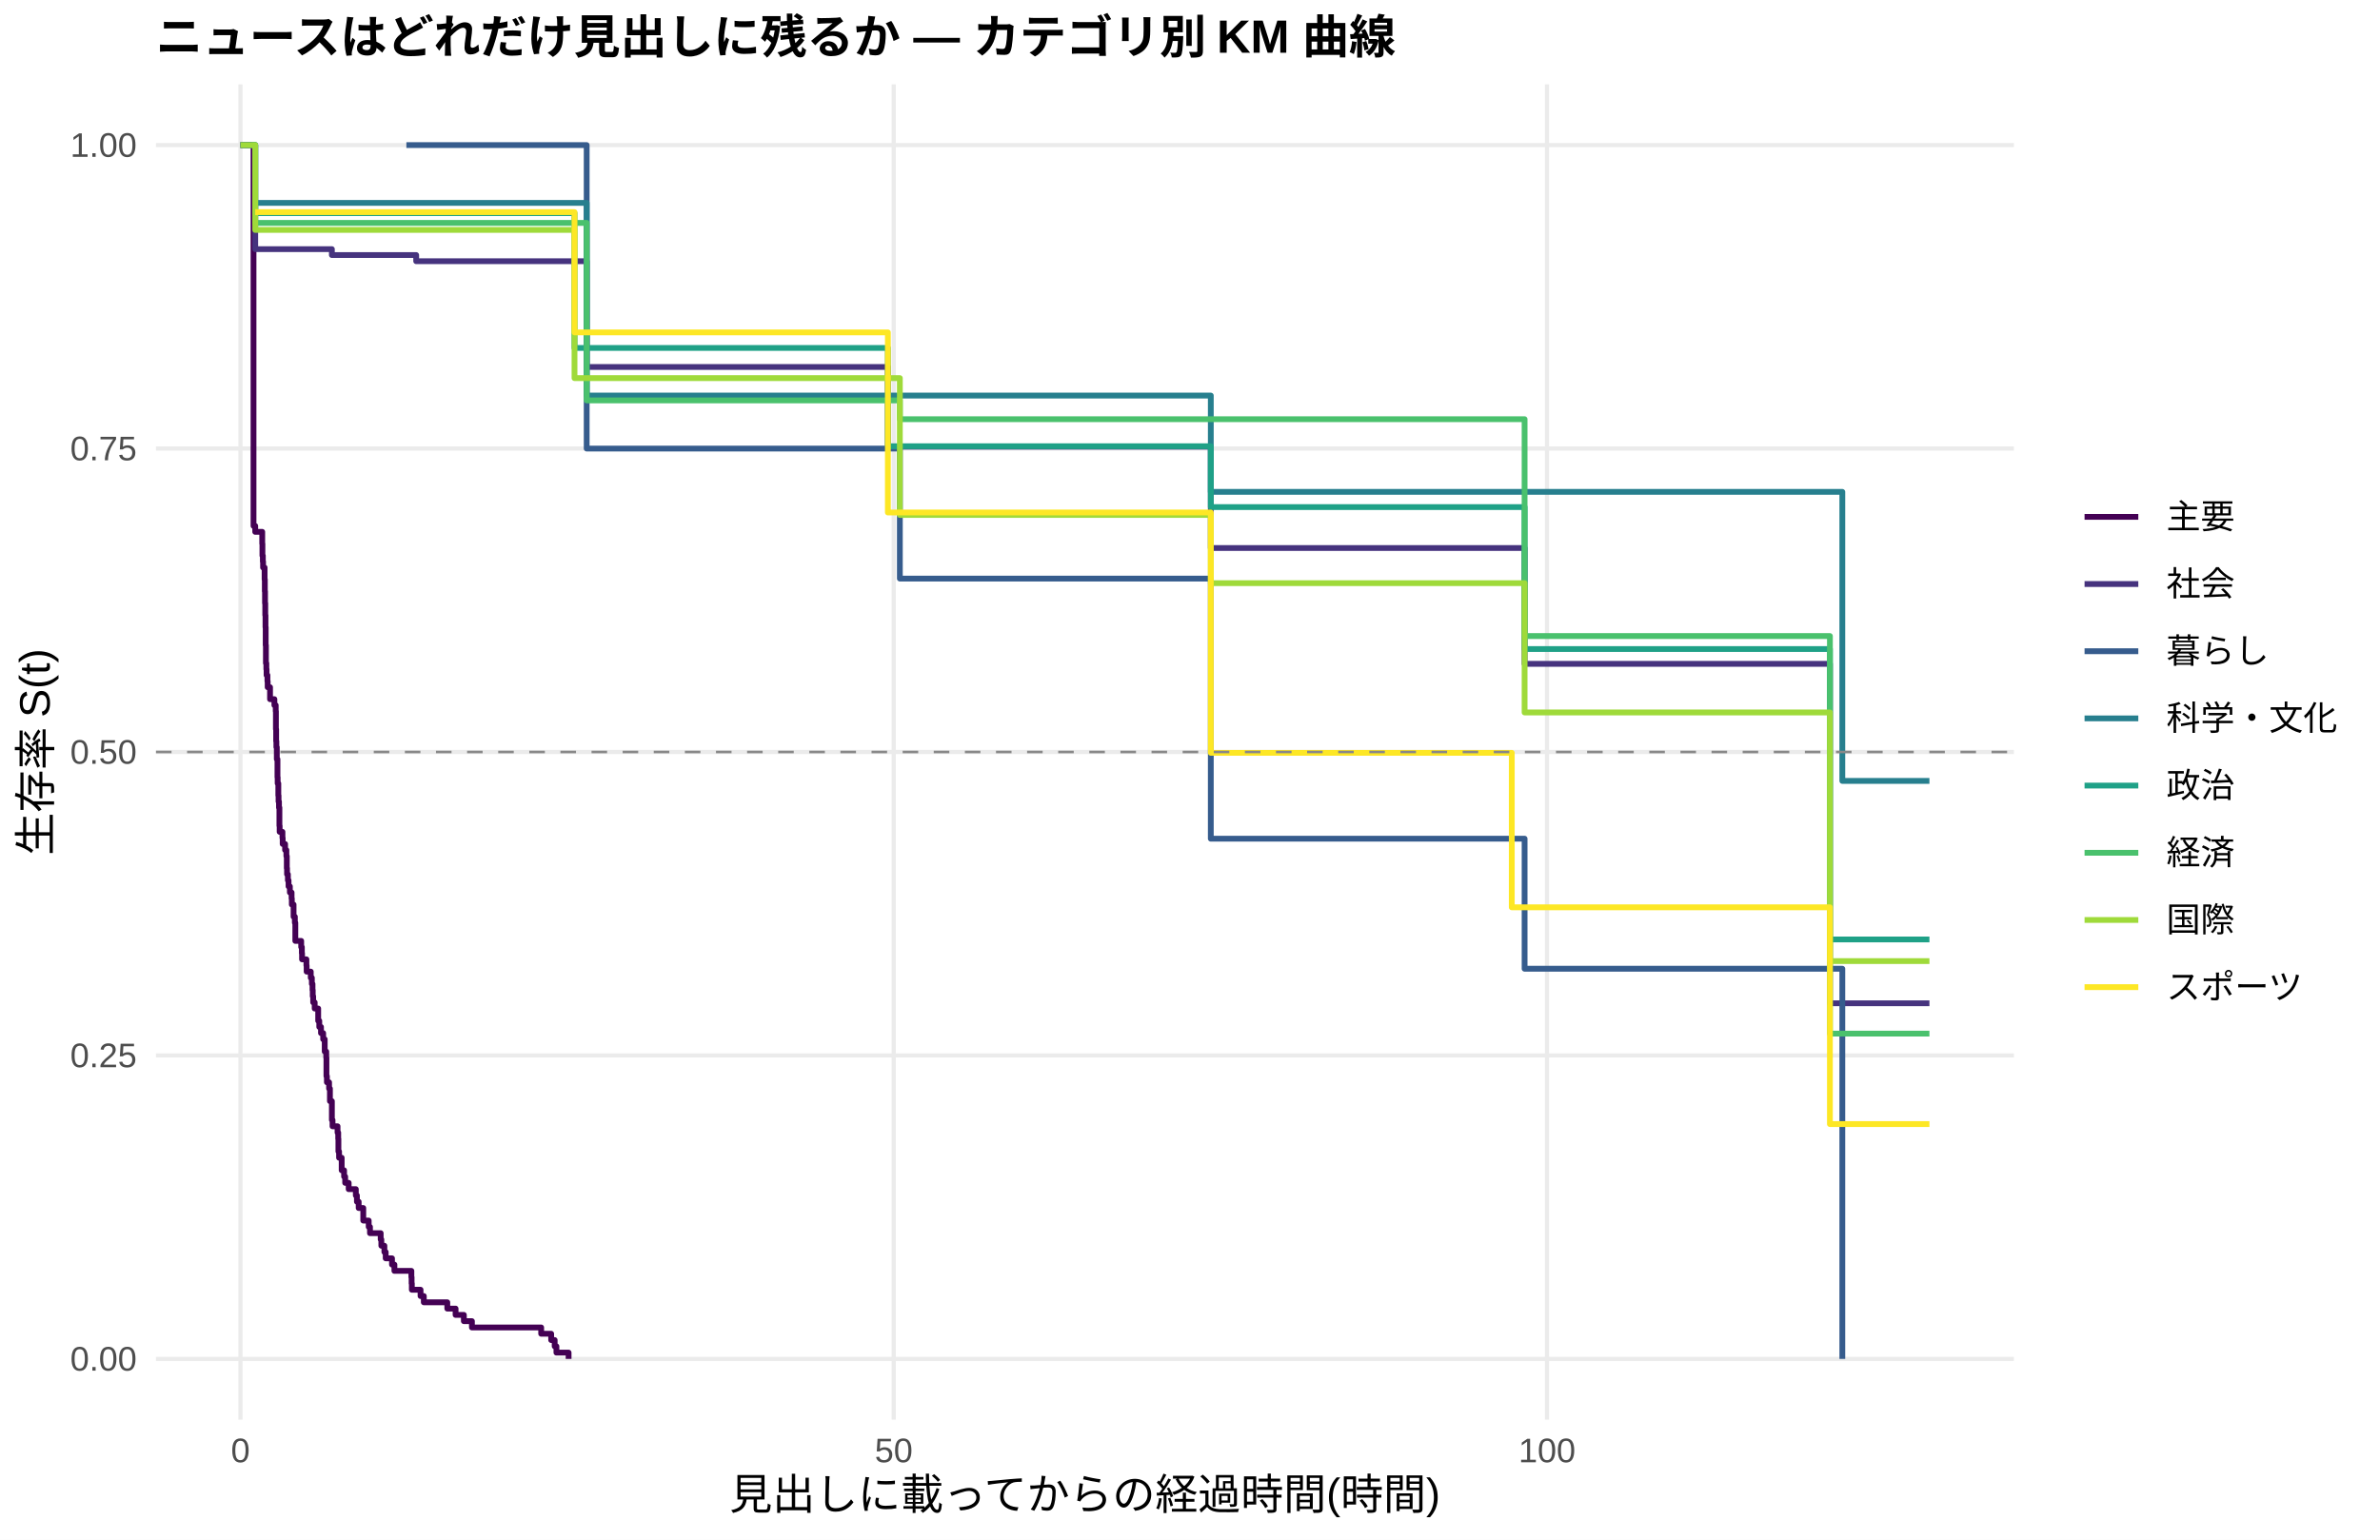
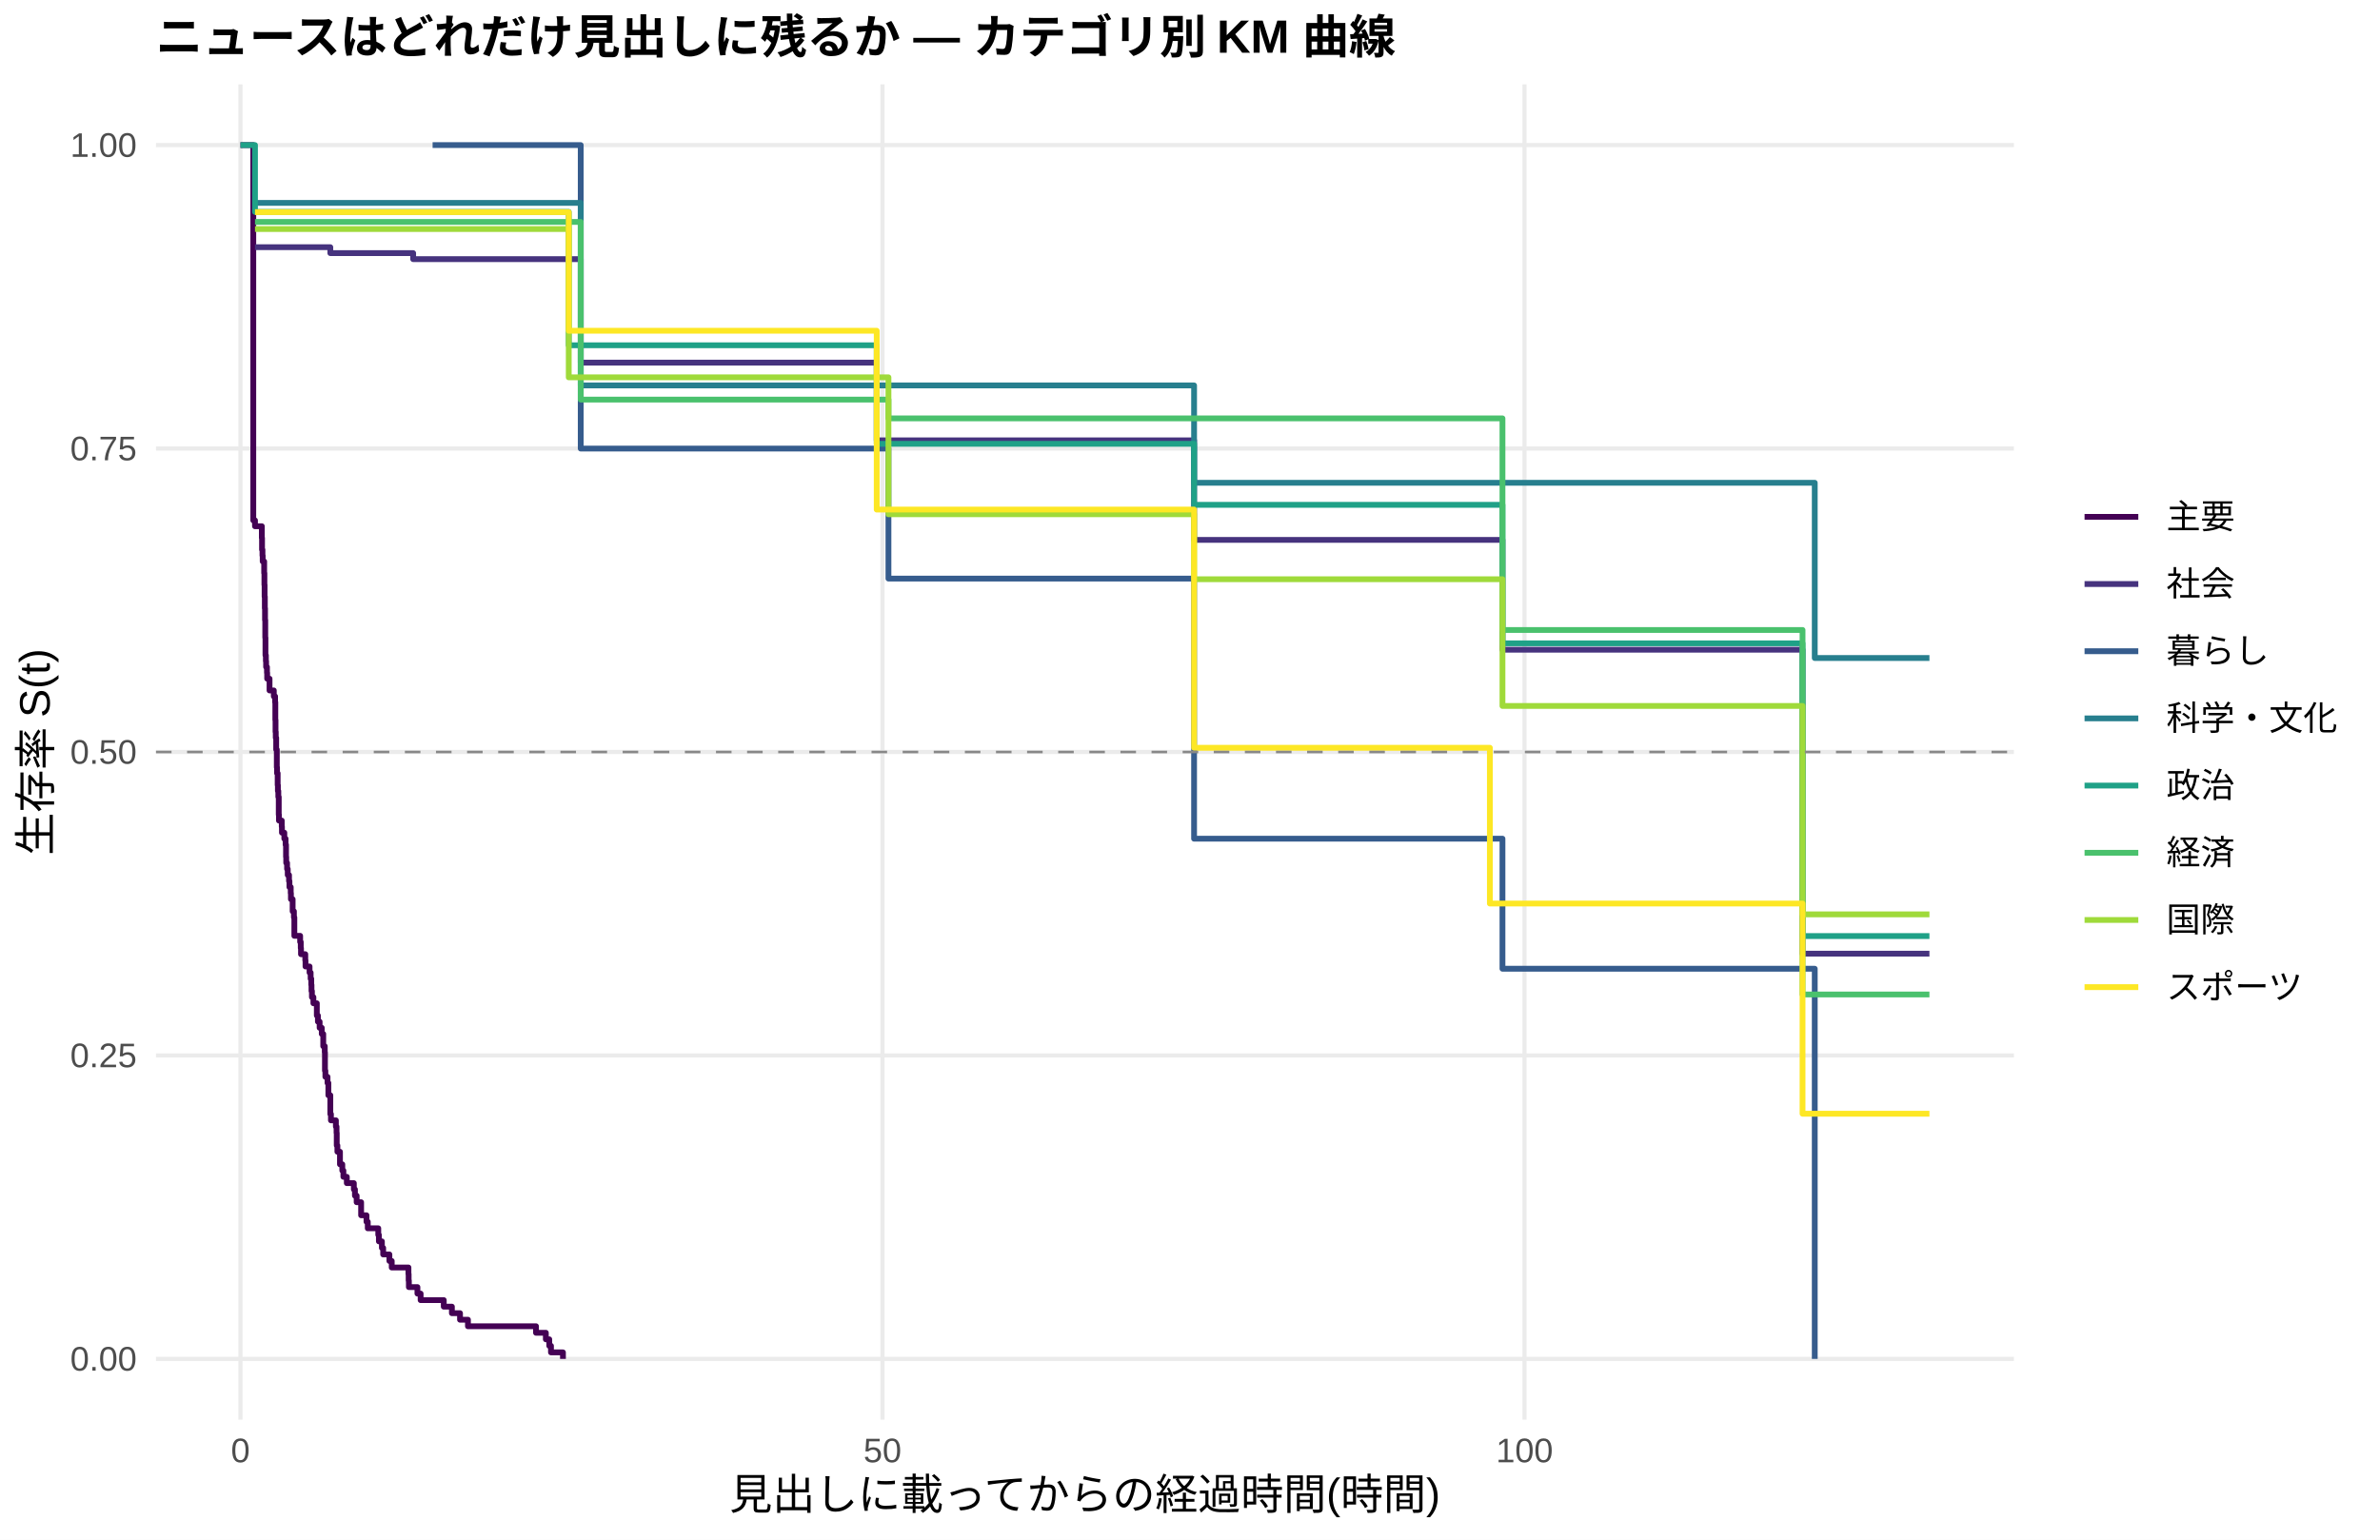
<svg xmlns="http://www.w3.org/2000/svg" width="612.00pt" height="396.00pt" viewBox="0 0 612.00 396.00">
  <g class="svglite">
    <defs>
      <style type="text/css">
    .svglite line, .svglite polyline, .svglite polygon, .svglite path, .svglite rect, .svglite circle {
      fill: none;
      stroke: #000000;
      stroke-linecap: round;
      stroke-linejoin: round;
      stroke-miterlimit: 10.00;
    }
    .svglite text {
      white-space: pre;
    }
    .svglite g.glyphgroup path {
      fill: inherit;
      stroke: none;
    }
  </style>
    </defs>
    <rect width="100%" height="100%" style="stroke: none; fill: #FFFFFF;" />
    <defs>
      <clipPath id="cpMC4wMHw2MTIuMDB8MC4wMHwzOTYuMDA=">
        <rect x="0.00" y="0.00" width="612.00" height="396.00" />
      </clipPath>
    </defs>
    <g clip-path="url(#cpMC4wMHw2MTIuMDB8MC4wMHwzOTYuMDA=)">
      <rect x="0.00" y="0.00" width="612.00" height="396.00" style="stroke-width: 1.07; stroke: none; fill: #FFFFFF;" />
    </g>
    <defs>
      <clipPath id="cpNDAuMTF8NTE3Ljg2fDIxLjcxfDM2NS4xMg==">
        <rect x="40.11" y="21.71" width="477.75" height="343.41" />
      </clipPath>
    </defs>
    <g clip-path="url(#cpNDAuMTF8NTE3Ljg2fDIxLjcxfDM2NS4xMg==)">
      <polyline points="40.11,349.51 517.86,349.51 " style="stroke-width: 1.07; stroke: #EBEBEB; stroke-linecap: butt;" />
      <polyline points="40.11,271.46 517.86,271.46 " style="stroke-width: 1.07; stroke: #EBEBEB; stroke-linecap: butt;" />
      <polyline points="40.11,193.41 517.86,193.41 " style="stroke-width: 1.07; stroke: #EBEBEB; stroke-linecap: butt;" />
      <polyline points="40.11,115.37 517.86,115.37 " style="stroke-width: 1.07; stroke: #EBEBEB; stroke-linecap: butt;" />
      <polyline points="40.11,37.32 517.86,37.32 " style="stroke-width: 1.07; stroke: #EBEBEB; stroke-linecap: butt;" />
      <polyline points="61.83,365.12 61.83,21.71 " style="stroke-width: 1.07; stroke: #EBEBEB; stroke-linecap: butt;" />
-       <polyline points="229.82,365.12 229.82,21.71 " style="stroke-width: 1.07; stroke: #EBEBEB; stroke-linecap: butt;" />
-       <polyline points="397.81,365.12 397.81,21.71 " style="stroke-width: 1.07; stroke: #EBEBEB; stroke-linecap: butt;" />
-       <polyline points="61.83,37.32 64.79,37.32 64.79,37.32 65.19,37.32 65.19,135.26 65.63,135.26 65.63,136.79 67.43,136.79 67.43,139.85 67.48,139.85 67.48,142.91 67.59,142.91 67.59,144.44 67.65,144.44 67.65,145.97 68.04,145.97 68.04,149.03 68.10,149.03 68.10,152.09 68.15,152.09 68.15,155.15 68.21,155.15 68.21,158.24 68.27,158.24 68.27,161.32 68.32,161.32 68.32,165.95 68.38,165.95 68.38,170.58 68.49,170.58 68.49,172.12 68.55,172.12 68.55,173.66 68.77,173.66 68.77,175.21 68.83,175.21 68.83,176.75 69.44,176.75 69.44,179.83 70.56,179.83 70.56,181.38 70.90,181.38 70.90,182.92 70.95,182.92 70.95,187.55 71.01,187.55 71.01,190.63 71.07,190.63 71.07,192.17 71.18,192.17 71.18,195.26 71.29,195.26 71.29,195.26 71.35,195.26 71.35,199.93 71.40,199.93 71.40,201.49 71.57,201.49 71.57,204.61 71.63,204.61 71.63,206.16 71.74,206.16 71.74,207.72 71.85,207.72 71.85,212.40 71.91,212.40 71.91,213.95 72.63,213.95 72.63,215.51 72.69,215.51 72.69,217.07 73.31,217.07 73.31,218.63 73.64,218.63 73.64,220.19 73.75,220.19 73.75,223.30 73.81,223.30 73.81,224.86 74.03,224.86 74.03,226.42 74.20,226.42 74.20,227.98 74.54,227.98 74.54,229.54 74.98,229.54 74.98,231.09 75.04,231.09 75.04,232.65 75.49,232.65 75.49,235.77 75.82,235.77 75.82,237.33 75.94,237.33 75.94,242.00 77.34,242.00 77.34,242.00 77.45,242.00 77.45,243.58 77.62,243.58 77.62,245.16 77.67,245.16 77.67,246.74 78.79,246.74 78.79,248.32 78.85,248.32 78.85,249.90 79.91,249.90 79.91,251.49 80.19,251.49 80.19,253.07 80.36,253.07 80.36,254.65 80.42,254.65 80.42,256.23 80.53,256.23 80.53,257.81 80.92,257.81 80.92,259.39 81.82,259.39 81.82,262.55 82.10,262.55 82.10,264.13 82.54,264.13 82.54,265.71 83.10,265.71 83.10,267.30 83.50,267.30 83.50,270.46 83.89,270.46 83.89,272.04 83.94,272.04 83.94,276.78 84.06,276.78 84.06,278.36 84.28,278.36 84.28,278.36 84.62,278.36 84.62,279.98 84.84,279.98 84.84,283.21 85.34,283.21 85.34,288.06 85.51,288.06 85.51,289.68 86.80,289.68 86.80,291.30 86.97,291.30 86.97,292.91 87.02,292.91 87.02,296.15 87.19,296.15 87.19,297.77 87.86,297.77 87.86,301.00 88.48,301.00 88.48,302.62 88.76,302.62 88.76,304.23 89.66,304.23 89.66,305.85 91.50,305.85 91.50,307.47 91.78,307.47 91.78,309.08 92.23,309.08 92.23,310.70 93.41,310.70 93.41,313.93 94.81,313.93 94.81,315.55 95.14,315.55 95.14,317.17 97.89,317.17 97.89,318.79 98.06,318.79 98.06,320.40 98.84,320.40 98.84,322.02 99.18,322.02 99.18,323.64 100.80,323.64 100.80,325.25 101.42,325.25 101.42,326.87 105.78,326.87 105.78,328.49 105.84,328.49 105.84,330.10 105.90,330.10 105.90,331.72 108.14,331.72 108.14,333.34 108.98,333.34 108.98,334.95 115.02,334.95 115.02,336.57 117.15,336.57 117.15,338.19 119.28,338.19 119.28,339.80 121.35,339.80 121.35,341.42 139.16,341.42 139.16,343.04 141.73,343.04 141.73,344.66 142.63,344.66 142.63,346.27 143.08,346.27 143.08,347.89 146.21,347.89 146.21,349.51 " style="stroke-width: 1.49; stroke: #440154; stroke-linecap: butt;" />
-       <polyline points="61.83,37.32 64.79,37.32 64.79,37.32 65.63,37.32 65.63,64.08 68.15,64.08 68.15,64.08 71.29,64.08 71.29,64.08 84.28,64.08 84.28,64.08 85.34,64.08 85.34,65.60 90.78,65.60 90.78,65.60 96.71,65.60 96.71,65.60 101.75,65.60 101.75,65.60 104.50,65.60 104.50,65.60 107.02,65.60 107.02,67.18 107.35,67.18 107.35,67.18 110.60,67.18 110.60,67.18 124.26,67.18 124.26,67.18 130.03,67.18 130.03,67.18 134.45,67.18 134.45,67.18 145.65,67.18 145.65,67.18 149.18,67.18 149.18,67.18 150.86,67.18 150.86,94.39 152.37,94.39 152.37,94.39 172.59,94.39 172.59,94.39 182.84,94.39 182.84,94.39 185.92,94.39 185.92,94.39 189.16,94.39 189.16,94.39 195.60,94.39 195.60,94.39 214.98,94.39 214.98,94.39 223.15,94.39 223.15,94.39 226.35,94.39 226.35,94.39 228.31,94.39 228.31,114.88 238.83,114.88 238.83,114.88 246.39,114.88 246.39,114.88 256.25,114.88 256.25,114.88 266.55,114.88 266.55,114.88 269.86,114.88 269.86,114.88 306.82,114.88 306.82,114.88 310.29,114.88 310.29,114.88 311.35,114.88 311.35,140.95 313.59,140.95 313.59,140.95 333.02,140.95 333.02,140.95 338.73,140.95 338.73,140.95 343.77,140.95 343.77,140.95 346.91,140.95 346.91,140.95 349.82,140.95 349.82,140.95 356.26,140.95 356.26,140.95 359.12,140.95 359.12,140.95 363.54,140.95 363.54,140.95 366.56,140.95 366.56,140.95 376.42,140.95 376.42,140.95 387.34,140.95 387.34,140.95 390.70,140.95 390.70,140.95 392.04,140.95 392.04,170.74 399.88,170.74 399.88,170.74 419.37,170.74 419.37,170.74 424.35,170.74 424.35,170.74 427.49,170.74 427.49,170.74 430.57,170.74 430.57,170.74 433.65,170.74 433.65,170.74 437.01,170.74 437.01,170.74 439.81,170.74 439.81,170.74 444.35,170.74 444.35,170.74 447.31,170.74 447.31,170.74 452.97,170.74 452.97,170.74 464.95,170.74 464.95,170.74 468.14,170.74 468.14,170.74 470.55,170.74 470.55,258.04 496.14,258.04 496.14,258.04 " style="stroke-width: 1.49; stroke: #46337E; stroke-linecap: butt;" />
-       <polyline points="104.50,37.32 130.03,37.32 130.03,37.32 150.86,37.32 150.86,115.37 152.37,115.37 152.37,115.37 231.39,115.37 231.39,148.81 311.35,148.81 311.35,215.71 392.04,215.71 392.04,249.16 419.37,249.16 419.37,249.16 424.35,249.16 424.35,249.16 473.74,249.16 473.74,349.51 " style="stroke-width: 1.49; stroke: #365C8D; stroke-linecap: butt;" />
-       <polyline points="65.63,52.18 110.60,52.18 110.60,52.18 149.18,52.18 149.18,52.18 150.86,52.18 150.86,101.74 152.37,101.74 152.37,101.74 182.84,101.74 182.84,101.74 189.16,101.74 189.16,101.74 223.15,101.74 223.15,101.74 258.66,101.74 258.66,101.74 311.35,101.74 311.35,126.51 333.02,126.51 333.02,126.51 343.77,126.51 343.77,126.51 416.51,126.51 416.51,126.51 437.01,126.51 437.01,126.51 468.14,126.51 468.14,126.51 473.74,126.51 473.74,200.85 496.14,200.85 496.14,200.85 " style="stroke-width: 1.49; stroke: #277F8E; stroke-linecap: butt;" />
-       <polyline points="61.83,37.32 64.79,37.32 64.79,37.32 65.63,37.32 65.63,54.82 96.71,54.82 96.71,54.82 101.75,54.82 101.75,54.82 107.35,54.82 107.35,54.82 110.60,54.82 110.60,54.82 116.48,54.82 116.48,54.82 121.35,54.82 121.35,54.82 124.26,54.82 124.26,54.82 130.03,54.82 130.03,54.82 134.45,54.82 134.45,54.82 142.52,54.82 142.52,54.82 147.73,54.82 147.73,89.49 152.37,89.49 152.37,89.49 182.84,89.49 182.84,89.49 214.98,89.49 214.98,89.49 228.31,89.49 228.31,114.77 238.83,114.77 238.83,114.77 266.55,114.77 266.55,114.77 283.24,114.77 283.24,114.77 289.12,114.77 289.12,114.77 291.81,114.77 291.81,114.77 311.35,114.77 311.35,130.42 313.59,130.42 313.59,130.42 335.99,130.42 335.99,130.42 338.73,130.42 338.73,130.42 343.77,130.42 343.77,130.42 346.91,130.42 346.91,130.42 356.26,130.42 356.26,130.42 359.12,130.42 359.12,130.42 363.54,130.42 363.54,130.42 366.56,130.42 366.56,130.42 376.42,130.42 376.42,130.42 387.34,130.42 387.34,130.42 392.04,130.42 392.04,166.93 399.88,166.93 399.88,166.93 410.47,166.93 410.47,166.93 419.37,166.93 419.37,166.93 424.35,166.93 424.35,166.93 427.49,166.93 427.49,166.93 457.39,166.93 457.39,166.93 470.55,166.93 470.55,241.62 487.69,241.62 487.69,241.62 496.14,241.62 496.14,241.62 " style="stroke-width: 1.49; stroke: #1FA187; stroke-linecap: butt;" />
-       <polyline points="64.79,37.32 65.63,37.32 65.63,57.33 101.75,57.33 101.75,57.33 104.50,57.33 104.50,57.33 110.60,57.33 110.60,57.33 121.35,57.33 121.35,57.33 130.03,57.33 130.03,57.33 150.86,57.33 150.86,102.98 152.37,102.98 152.37,102.98 202.49,102.98 202.49,102.98 231.39,102.98 231.39,107.82 238.83,107.82 238.83,107.82 335.99,107.82 335.99,107.82 349.82,107.82 349.82,107.82 352.90,107.82 352.90,107.82 356.26,107.82 356.26,107.82 359.12,107.82 359.12,107.82 366.56,107.82 366.56,107.82 372.00,107.82 372.00,107.82 376.42,107.82 376.42,107.82 387.34,107.82 387.34,107.82 392.04,107.82 392.04,163.59 419.37,163.59 419.37,163.59 430.57,163.59 430.57,163.59 447.31,163.59 447.31,163.59 452.97,163.59 452.97,163.59 457.39,163.59 457.39,163.59 468.14,163.59 468.14,163.59 470.55,163.59 470.55,265.84 484.89,265.84 484.89,265.84 496.14,265.84 496.14,265.84 " style="stroke-width: 1.49; stroke: #4AC16D; stroke-linecap: butt;" />
-       <polyline points="61.83,37.32 64.79,37.32 64.79,37.32 65.63,37.32 65.63,59.14 71.29,59.14 71.29,59.14 77.34,59.14 77.34,59.14 96.71,59.14 96.71,59.14 101.75,59.14 101.75,59.14 110.60,59.14 110.60,59.14 116.48,59.14 116.48,59.14 124.26,59.14 124.26,59.14 147.73,59.14 147.73,97.25 149.18,97.25 149.18,97.25 152.37,97.25 152.37,97.25 182.84,97.25 182.84,97.25 202.49,97.25 202.49,97.25 210.72,97.25 210.72,97.25 223.15,97.25 223.15,97.25 231.39,97.25 231.39,132.45 266.55,132.45 266.55,132.45 278.87,132.45 278.87,132.45 286.21,132.45 286.21,132.45 291.81,132.45 291.81,132.45 296.23,132.45 296.23,132.45 306.82,132.45 306.82,132.45 310.29,132.45 310.29,132.45 311.35,132.45 311.35,149.99 335.99,149.99 335.99,149.99 338.73,149.99 338.73,149.99 343.77,149.99 343.77,149.99 346.91,149.99 346.91,149.99 359.12,149.99 359.12,149.99 363.54,149.99 363.54,149.99 366.56,149.99 366.56,149.99 387.34,149.99 387.34,149.99 390.70,149.99 390.70,149.99 392.04,149.99 392.04,183.24 394.00,183.24 394.00,183.24 410.47,183.24 410.47,183.24 416.51,183.24 416.51,183.24 419.37,183.24 419.37,183.24 424.35,183.24 424.35,183.24 430.57,183.24 430.57,183.24 433.65,183.24 433.65,183.24 437.01,183.24 437.01,183.24 439.81,183.24 439.81,183.24 450.17,183.24 450.17,183.24 457.39,183.24 457.39,183.24 468.14,183.24 468.14,183.24 470.55,183.24 470.55,247.19 484.89,247.19 484.89,247.19 487.69,247.19 487.69,247.19 496.14,247.19 496.14,247.19 " style="stroke-width: 1.49; stroke: #9FDA3A; stroke-linecap: butt;" />
-       <polyline points="65.63,54.56 110.60,54.56 110.60,54.56 116.48,54.56 116.48,54.56 121.35,54.56 121.35,54.56 124.26,54.56 124.26,54.56 130.03,54.56 130.03,54.56 134.45,54.56 134.45,54.56 142.52,54.56 142.52,54.56 145.65,54.56 145.65,54.56 147.73,54.56 147.73,85.49 169.28,85.49 169.28,85.49 172.59,85.49 172.59,85.49 175.56,85.49 175.56,85.49 182.84,85.49 182.84,85.49 192.19,85.49 192.19,85.49 195.60,85.49 195.60,85.49 198.18,85.49 198.18,85.49 202.49,85.49 202.49,85.49 205.35,85.49 205.35,85.49 214.98,85.49 214.98,85.49 223.15,85.49 223.15,85.49 228.31,85.49 228.31,131.81 229.82,131.81 229.82,131.81 253.28,131.81 253.28,131.81 256.25,131.81 256.25,131.81 266.55,131.81 266.55,131.81 269.86,131.81 269.86,131.81 278.87,131.81 278.87,131.81 283.24,131.81 283.24,131.81 289.12,131.81 289.12,131.81 306.82,131.81 306.82,131.81 311.35,131.81 311.35,193.63 333.02,193.63 333.02,193.63 338.73,193.63 338.73,193.63 346.91,193.63 346.91,193.63 359.12,193.63 359.12,193.63 363.54,193.63 363.54,193.63 372.00,193.63 372.00,193.63 388.74,193.63 388.74,233.36 416.51,233.36 416.51,233.36 419.37,233.36 419.37,233.36 433.65,233.36 433.65,233.36 444.35,233.36 444.35,233.36 447.31,233.36 447.31,233.36 452.97,233.36 452.97,233.36 457.39,233.36 457.39,233.36 468.14,233.36 468.14,233.36 470.55,233.36 470.55,289.11 487.69,289.11 487.69,289.11 496.14,289.11 496.14,289.11 " style="stroke-width: 1.49; stroke: #FDE725; stroke-linecap: butt;" />
+       <polyline points="226.92,365.12 226.92,21.71 " style="stroke-width: 1.07; stroke: #EBEBEB; stroke-linecap: butt;" />
+       <polyline points="392.02,365.12 392.02,21.71 " style="stroke-width: 1.07; stroke: #EBEBEB; stroke-linecap: butt;" />
+       <polyline points="61.83,37.32 65.13,37.32 65.13,133.84 65.57,133.84 65.57,135.35 67.33,135.35 67.33,138.36 67.38,138.36 67.38,141.38 67.49,141.38 67.49,142.89 67.55,142.89 67.55,144.40 67.93,144.40 67.93,147.41 67.99,147.41 67.99,150.43 68.04,150.43 68.04,153.45 68.10,153.45 68.10,156.46 68.15,156.46 68.15,159.48 68.21,159.48 68.21,164.00 68.26,164.00 68.26,168.53 68.37,168.53 68.37,170.04 68.43,170.04 68.43,171.54 68.65,171.54 68.65,173.05 68.70,173.05 68.70,174.56 69.31,174.56 69.31,177.58 70.41,177.58 70.41,179.10 70.74,179.10 70.74,180.62 70.80,180.62 70.80,185.18 70.85,185.18 70.85,188.23 70.91,188.23 70.91,189.75 71.02,189.75 71.02,192.79 71.18,192.79 71.18,197.36 71.24,197.36 71.24,198.88 71.40,198.88 71.40,201.92 71.46,201.92 71.46,203.44 71.57,203.44 71.57,204.96 71.68,204.96 71.68,209.53 71.73,209.53 71.73,211.05 72.23,211.05 72.23,211.05 72.45,211.05 72.45,212.61 72.50,212.61 72.50,214.16 73.11,214.16 73.11,215.72 73.44,215.72 73.44,217.27 73.55,217.27 73.55,220.38 73.60,220.38 73.60,221.94 73.82,221.94 73.82,223.50 73.99,223.50 73.99,225.05 74.32,225.05 74.32,226.61 74.43,226.61 74.43,228.16 74.76,228.16 74.76,229.72 74.81,229.72 74.81,231.27 75.25,231.27 75.25,234.38 75.53,234.38 75.53,234.38 75.58,234.38 75.58,235.96 75.69,235.96 75.69,240.69 77.18,240.69 77.18,242.27 77.34,242.27 77.34,243.85 77.40,243.85 77.40,245.42 78.50,245.42 78.50,247.00 78.56,247.00 78.56,248.58 79.60,248.58 79.60,250.15 79.88,250.15 79.88,251.73 80.04,251.73 80.04,253.31 80.10,253.31 80.10,254.89 80.21,254.89 80.21,256.46 80.59,256.46 80.59,258.04 81.47,258.04 81.47,261.19 81.75,261.19 81.75,262.77 82.19,262.77 82.19,264.35 82.74,264.35 82.74,265.93 83.12,265.93 83.12,269.08 83.51,269.08 83.51,270.66 83.56,270.66 83.56,275.39 83.67,275.39 83.67,276.96 84.22,276.96 84.22,278.54 84.44,278.54 84.44,281.70 84.55,281.70 84.55,281.70 84.94,281.70 84.94,286.54 85.10,286.54 85.10,288.15 86.37,288.15 86.37,289.77 86.54,289.77 86.54,291.38 86.59,291.38 86.59,294.61 86.76,294.61 86.76,296.23 87.42,296.23 87.42,299.46 88.02,299.46 88.02,301.07 88.30,301.07 88.30,302.68 89.18,302.68 89.18,304.30 90.99,304.30 90.99,305.91 91.27,305.91 91.27,307.53 91.38,307.53 91.38,307.53 91.71,307.53 91.71,309.21 92.86,309.21 92.86,312.57 94.24,312.57 94.24,314.24 94.57,314.24 94.57,315.92 97.27,315.92 97.27,317.60 97.43,317.60 97.43,319.28 98.20,319.28 98.20,320.96 98.53,320.96 98.53,322.64 100.13,322.64 100.13,324.32 100.73,324.32 100.73,326.00 105.03,326.00 105.03,327.68 105.08,327.68 105.08,329.36 105.14,329.36 105.14,331.04 107.34,331.04 107.34,332.71 108.16,332.71 108.16,334.39 114.11,334.39 114.11,336.07 116.20,336.07 116.20,337.75 118.29,337.75 118.29,339.43 120.33,339.43 120.33,341.11 137.83,341.11 137.83,342.79 140.36,342.79 140.36,344.47 141.24,344.47 141.24,346.15 141.68,346.15 141.68,347.83 144.76,347.83 144.76,349.51 " style="stroke-width: 1.49; stroke: #440154; stroke-linecap: butt;" />
+       <polyline points="65.57,63.58 69.31,63.58 69.31,63.58 72.23,63.58 72.23,63.58 75.53,63.58 75.53,63.58 78.61,63.58 78.61,63.58 84.94,63.58 84.94,65.10 91.38,65.10 91.38,65.10 97.76,65.10 97.76,65.10 103.60,65.10 103.60,65.10 106.24,65.10 106.24,66.65 108.55,66.65 108.55,66.65 111.24,66.65 111.24,66.65 114.05,66.65 114.05,66.65 117.24,66.65 117.24,66.65 130.67,66.65 130.67,66.65 136.34,66.65 136.34,66.65 140.69,66.65 140.69,66.65 149.33,66.65 149.33,93.27 151.69,93.27 151.69,93.27 155.16,93.27 155.16,93.27 158.30,93.27 158.30,93.27 178.16,93.27 178.16,93.27 188.24,93.27 188.24,93.27 191.26,93.27 191.26,93.27 194.45,93.27 194.45,93.27 200.78,93.27 200.78,93.27 219.82,93.27 219.82,93.27 225.44,93.27 225.44,113.26 227.86,113.26 227.86,113.26 231.00,113.26 231.00,113.26 243.27,113.26 243.27,113.26 250.70,113.26 250.70,113.26 260.38,113.26 260.38,113.26 270.51,113.26 270.51,113.26 273.76,113.26 273.76,113.26 307.05,113.26 307.05,138.86 310.08,138.86 310.08,138.86 313.49,138.86 313.49,138.86 316.74,138.86 316.74,138.86 335.83,138.86 335.83,138.86 341.45,138.86 341.45,138.86 346.40,138.86 346.40,138.86 349.48,138.86 349.48,138.86 352.34,138.86 352.34,138.86 358.67,138.86 358.67,138.86 361.48,138.86 361.48,138.86 365.83,138.86 365.83,138.86 368.80,138.86 368.80,138.86 378.48,138.86 378.48,138.86 386.35,138.86 386.35,167.11 389.21,167.11 389.21,167.11 392.52,167.11 392.52,167.11 401.54,167.11 401.54,167.11 420.69,167.11 420.69,167.11 425.59,167.11 425.59,167.11 428.67,167.11 428.67,167.11 431.70,167.11 431.70,167.11 434.73,167.11 434.73,167.11 438.03,167.11 438.03,167.11 440.78,167.11 440.78,167.11 445.24,167.11 445.24,167.11 448.15,167.11 448.15,167.11 453.71,167.11 453.71,167.11 463.51,167.11 463.51,245.28 465.49,245.28 465.49,245.28 468.63,245.28 468.63,245.28 496.14,245.28 496.14,245.28 " style="stroke-width: 1.49; stroke: #46337E; stroke-linecap: butt;" />
+       <polyline points="111.24,37.32 136.34,37.32 136.34,37.32 149.33,37.32 149.33,115.37 158.30,115.37 158.30,115.37 228.46,115.37 228.46,148.81 307.05,148.81 307.05,215.71 386.35,215.71 386.35,249.16 420.69,249.16 420.69,249.16 425.59,249.16 425.59,249.16 466.65,249.16 466.65,349.51 " style="stroke-width: 1.49; stroke: #365C8D; stroke-linecap: butt;" />
+       <polyline points="65.57,52.18 117.24,52.18 117.24,52.18 149.33,52.18 149.33,99.13 155.16,99.13 155.16,99.13 158.30,99.13 158.30,99.13 188.24,99.13 188.24,99.13 194.45,99.13 194.45,99.13 227.86,99.13 227.86,99.13 262.75,99.13 262.75,99.13 307.05,99.13 307.05,124.17 335.83,124.17 335.83,124.17 346.40,124.17 346.40,124.17 417.89,124.17 417.89,124.17 438.03,124.17 438.03,124.17 466.65,124.17 466.65,169.24 468.63,169.24 468.63,169.24 496.14,169.24 496.14,169.24 " style="stroke-width: 1.49; stroke: #277F8E; stroke-linecap: butt;" />
+       <polyline points="61.83,37.32 65.57,37.32 65.57,54.50 69.31,54.50 69.31,54.50 72.23,54.50 72.23,54.50 103.60,54.50 103.60,54.50 108.55,54.50 108.55,54.50 114.05,54.50 114.05,54.50 117.24,54.50 117.24,54.50 123.02,54.50 123.02,54.50 127.81,54.50 127.81,54.50 130.67,54.50 130.67,54.50 136.34,54.50 136.34,54.50 140.69,54.50 140.69,54.50 146.25,54.50 146.25,88.81 148.61,88.81 148.61,88.81 158.30,88.81 158.30,88.81 188.24,88.81 188.24,88.81 219.82,88.81 219.82,88.81 225.44,88.81 225.44,114.15 243.27,114.15 243.27,114.15 270.51,114.15 270.51,114.15 286.91,114.15 286.91,114.15 292.69,114.15 292.69,114.15 295.33,114.15 295.33,114.15 307.05,114.15 307.05,129.84 316.74,129.84 316.74,129.84 338.75,129.84 338.75,129.84 341.45,129.84 341.45,129.84 346.40,129.84 346.40,129.84 349.48,129.84 349.48,129.84 358.67,129.84 358.67,129.84 361.48,129.84 361.48,129.84 365.83,129.84 365.83,129.84 368.80,129.84 368.80,129.84 378.48,129.84 378.48,129.84 386.35,129.84 386.35,165.46 389.21,165.46 389.21,165.46 401.54,165.46 401.54,165.46 411.94,165.46 411.94,165.46 420.69,165.46 420.69,165.46 425.59,165.46 425.59,165.46 428.67,165.46 428.67,165.46 458.06,165.46 458.06,165.46 463.51,165.46 463.51,240.75 487.83,240.75 487.83,240.75 496.14,240.75 496.14,240.75 " style="stroke-width: 1.49; stroke: #1FA187; stroke-linecap: butt;" />
+       <polyline points="65.57,57.08 72.23,57.08 72.23,57.08 108.55,57.08 108.55,57.08 111.24,57.08 111.24,57.08 117.24,57.08 117.24,57.08 127.81,57.08 127.81,57.08 136.34,57.08 136.34,57.08 149.33,57.08 149.33,102.77 158.30,102.77 158.30,102.77 207.55,102.77 207.55,102.77 228.46,102.77 228.46,107.61 243.27,107.61 243.27,107.61 338.75,107.61 338.75,107.61 352.34,107.61 352.34,107.61 355.37,107.61 355.37,107.61 358.67,107.61 358.67,107.61 361.48,107.61 361.48,107.61 368.80,107.61 368.80,107.61 374.14,107.61 374.14,107.61 378.48,107.61 378.48,107.61 386.35,107.61 386.35,162.03 389.21,162.03 389.21,162.03 420.69,162.03 420.69,162.03 431.70,162.03 431.70,162.03 448.15,162.03 448.15,162.03 453.71,162.03 453.71,162.03 458.06,162.03 458.06,162.03 463.51,162.03 463.51,255.77 468.63,255.77 468.63,255.77 485.08,255.77 485.08,255.77 496.14,255.77 496.14,255.77 " style="stroke-width: 1.49; stroke: #4AC16D; stroke-linecap: butt;" />
+       <polyline points="65.57,58.91 69.31,58.91 69.31,58.91 72.23,58.91 72.23,58.91 78.61,58.91 78.61,58.91 84.55,58.91 84.55,58.91 103.60,58.91 103.60,58.91 108.55,58.91 108.55,58.91 117.24,58.91 117.24,58.91 123.02,58.91 123.02,58.91 130.67,58.91 130.67,58.91 146.25,58.91 146.25,97.05 155.16,97.05 155.16,97.05 158.30,97.05 158.30,97.05 188.24,97.05 188.24,97.05 207.55,97.05 207.55,97.05 215.64,97.05 215.64,97.05 227.86,97.05 227.86,97.05 228.46,97.05 228.46,132.27 270.51,132.27 270.51,132.27 282.62,132.27 282.62,132.27 289.83,132.27 289.83,132.27 295.33,132.27 295.33,132.27 299.68,132.27 299.68,132.27 307.05,132.27 307.05,148.98 310.08,148.98 310.08,148.98 313.49,148.98 313.49,148.98 338.75,148.98 338.75,148.98 341.45,148.98 341.45,148.98 346.40,148.98 346.40,148.98 349.48,148.98 349.48,148.98 361.48,148.98 361.48,148.98 365.83,148.98 365.83,148.98 368.80,148.98 368.80,148.98 386.35,148.98 386.35,181.57 389.21,181.57 389.21,181.57 392.52,181.57 392.52,181.57 395.76,181.57 395.76,181.57 411.94,181.57 411.94,181.57 417.89,181.57 417.89,181.57 420.69,181.57 420.69,181.57 425.59,181.57 425.59,181.57 431.70,181.57 431.70,181.57 434.73,181.57 434.73,181.57 438.03,181.57 438.03,181.57 440.78,181.57 440.78,181.57 450.96,181.57 450.96,181.57 458.06,181.57 458.06,181.57 463.51,181.57 463.51,235.17 468.63,235.17 468.63,235.17 485.08,235.17 485.08,235.17 487.83,235.17 487.83,235.17 496.14,235.17 496.14,235.17 " style="stroke-width: 1.49; stroke: #9FDA3A; stroke-linecap: butt;" />
+       <polyline points="65.57,54.56 117.24,54.56 117.24,54.56 123.02,54.56 123.02,54.56 127.81,54.56 127.81,54.56 130.67,54.56 130.67,54.56 136.34,54.56 136.34,54.56 140.69,54.56 140.69,54.56 146.25,54.56 146.25,85.07 148.61,85.07 148.61,85.07 151.69,85.07 151.69,85.07 174.92,85.07 174.92,85.07 178.16,85.07 178.16,85.07 181.08,85.07 181.08,85.07 188.24,85.07 188.24,85.07 197.43,85.07 197.43,85.07 200.78,85.07 200.78,85.07 203.31,85.07 203.31,85.07 207.55,85.07 207.55,85.07 210.36,85.07 210.36,85.07 219.82,85.07 219.82,85.07 225.44,85.07 225.44,131.06 227.86,131.06 227.86,131.06 234.41,131.06 234.41,131.06 257.47,131.06 257.47,131.06 260.38,131.06 260.38,131.06 270.51,131.06 270.51,131.06 273.76,131.06 273.76,131.06 282.62,131.06 282.62,131.06 286.91,131.06 286.91,131.06 292.69,131.06 292.69,131.06 307.05,131.06 307.05,192.33 310.08,192.33 310.08,192.33 335.83,192.33 335.83,192.33 341.45,192.33 341.45,192.33 349.48,192.33 349.48,192.33 361.48,192.33 361.48,192.33 365.83,192.33 365.83,192.33 374.14,192.33 374.14,192.33 383.11,192.33 383.11,232.39 417.89,232.39 417.89,232.39 420.69,232.39 420.69,232.39 434.73,232.39 434.73,232.39 445.24,232.39 445.24,232.39 448.15,232.39 448.15,232.39 453.71,232.39 453.71,232.39 458.06,232.39 458.06,232.39 463.51,232.39 463.51,286.45 468.63,286.45 468.63,286.45 487.83,286.45 487.83,286.45 496.14,286.45 496.14,286.45 " style="stroke-width: 1.49; stroke: #FDE725; stroke-linecap: butt;" />
      <line x1="40.11" y1="193.41" x2="517.86" y2="193.41" style="stroke-width: 0.64; stroke: #888888; stroke-dasharray: 4.00,4.00; stroke-linecap: butt;" />
    </g>
    <g clip-path="url(#cpMC4wMHw2MTIuMDB8MC4wMHwzOTYuMDA=)">
      <text x="35.18" y="352.53" text-anchor="end" style="font-size: 8.80px;fill: #4D4D4D; font-family: &quot;Liberation Sans&quot;;" textLength="17.11px" lengthAdjust="spacingAndGlyphs">0.00</text>
      <text x="35.18" y="274.49" text-anchor="end" style="font-size: 8.80px;fill: #4D4D4D; font-family: &quot;Liberation Sans&quot;;" textLength="17.11px" lengthAdjust="spacingAndGlyphs">0.25</text>
      <text x="35.18" y="196.44" text-anchor="end" style="font-size: 8.80px;fill: #4D4D4D; font-family: &quot;Liberation Sans&quot;;" textLength="17.11px" lengthAdjust="spacingAndGlyphs">0.50</text>
      <text x="35.18" y="118.39" text-anchor="end" style="font-size: 8.80px;fill: #4D4D4D; font-family: &quot;Liberation Sans&quot;;" textLength="17.11px" lengthAdjust="spacingAndGlyphs">0.75</text>
      <text x="35.18" y="40.35" text-anchor="end" style="font-size: 8.80px;fill: #4D4D4D; font-family: &quot;Liberation Sans&quot;;" textLength="17.11px" lengthAdjust="spacingAndGlyphs">1.00</text>
      <text x="61.83" y="376.10" text-anchor="middle" style="font-size: 8.80px;fill: #4D4D4D; font-family: &quot;Liberation Sans&quot;;" textLength="4.89px" lengthAdjust="spacingAndGlyphs">0</text>
-       <text x="229.82" y="376.10" text-anchor="middle" style="font-size: 8.80px;fill: #4D4D4D; font-family: &quot;Liberation Sans&quot;;" textLength="9.78px" lengthAdjust="spacingAndGlyphs">50</text>
-       <text x="397.81" y="376.10" text-anchor="middle" style="font-size: 8.80px;fill: #4D4D4D; font-family: &quot;Liberation Sans&quot;;" textLength="14.67px" lengthAdjust="spacingAndGlyphs">100</text>
+       <text x="226.92" y="376.10" text-anchor="middle" style="font-size: 8.80px;fill: #4D4D4D; font-family: &quot;Liberation Sans&quot;;" textLength="9.78px" lengthAdjust="spacingAndGlyphs">50</text>
+       <text x="392.02" y="376.10" text-anchor="middle" style="font-size: 8.80px;fill: #4D4D4D; font-family: &quot;Liberation Sans&quot;;" textLength="14.67px" lengthAdjust="spacingAndGlyphs">100</text>
      <text x="278.98" y="388.24" text-anchor="middle" style="font-size: 11.00px; font-family: &quot;Liberation Sans&quot;;" textLength="183.31px" lengthAdjust="spacingAndGlyphs">見出しに載ってからの経過時間(時間)</text>
      <text transform="translate(13.05,193.41) rotate(-90)" text-anchor="middle" style="font-size: 11.00px; font-family: &quot;Liberation Sans&quot;;" textLength="53.78px" lengthAdjust="spacingAndGlyphs">生存率 S(t)</text>
      <line x1="536.03" y1="132.93" x2="549.85" y2="132.93" style="stroke-width: 1.49; stroke: #440154; stroke-linecap: butt;" />
      <line x1="536.03" y1="150.21" x2="549.85" y2="150.21" style="stroke-width: 1.49; stroke: #46337E; stroke-linecap: butt;" />
      <line x1="536.03" y1="167.49" x2="549.85" y2="167.49" style="stroke-width: 1.49; stroke: #365C8D; stroke-linecap: butt;" />
      <line x1="536.03" y1="184.77" x2="549.85" y2="184.77" style="stroke-width: 1.49; stroke: #277F8E; stroke-linecap: butt;" />
      <line x1="536.03" y1="202.05" x2="549.85" y2="202.05" style="stroke-width: 1.49; stroke: #1FA187; stroke-linecap: butt;" />
      <line x1="536.03" y1="219.33" x2="549.85" y2="219.33" style="stroke-width: 1.49; stroke: #4AC16D; stroke-linecap: butt;" />
      <line x1="536.03" y1="236.61" x2="549.85" y2="236.61" style="stroke-width: 1.49; stroke: #9FDA3A; stroke-linecap: butt;" />
      <line x1="536.03" y1="253.89" x2="549.85" y2="253.89" style="stroke-width: 1.49; stroke: #FDE725; stroke-linecap: butt;" />
      <text x="557.06" y="135.96" style="font-size: 8.80px; font-family: &quot;Liberation Sans&quot;;" textLength="17.59px" lengthAdjust="spacingAndGlyphs">主要</text>
      <text x="557.06" y="153.24" style="font-size: 8.80px; font-family: &quot;Liberation Sans&quot;;" textLength="17.59px" lengthAdjust="spacingAndGlyphs">社会</text>
      <text x="557.06" y="170.52" style="font-size: 8.80px; font-family: &quot;Liberation Sans&quot;;" textLength="26.39px" lengthAdjust="spacingAndGlyphs">暮らし</text>
      <text x="557.06" y="187.80" style="font-size: 8.80px; font-family: &quot;Liberation Sans&quot;;" textLength="43.98px" lengthAdjust="spacingAndGlyphs">科学・文化</text>
      <text x="557.06" y="205.08" style="font-size: 8.80px; font-family: &quot;Liberation Sans&quot;;" textLength="17.59px" lengthAdjust="spacingAndGlyphs">政治</text>
      <text x="557.06" y="222.36" style="font-size: 8.80px; font-family: &quot;Liberation Sans&quot;;" textLength="17.59px" lengthAdjust="spacingAndGlyphs">経済</text>
      <text x="557.06" y="239.64" style="font-size: 8.80px; font-family: &quot;Liberation Sans&quot;;" textLength="17.59px" lengthAdjust="spacingAndGlyphs">国際</text>
      <text x="557.06" y="256.92" style="font-size: 8.80px; font-family: &quot;Liberation Sans&quot;;" textLength="35.19px" lengthAdjust="spacingAndGlyphs">スポーツ</text>
      <text x="40.11" y="13.74" style="font-size: 12.00px; font-weight: bold; font-family: &quot;Liberation Sans&quot;;" textLength="319.98px" lengthAdjust="spacingAndGlyphs">ニュースはどれだけ見出しに残るか — カテゴリ別 KM 曲線</text>
    </g>
  </g>
</svg>
